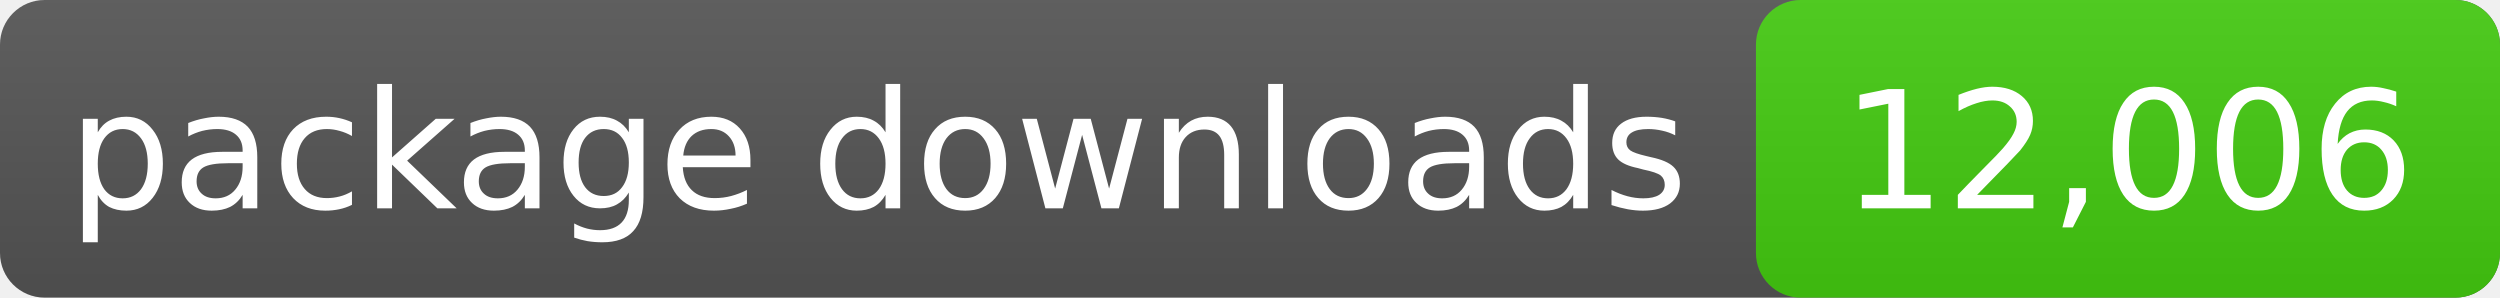
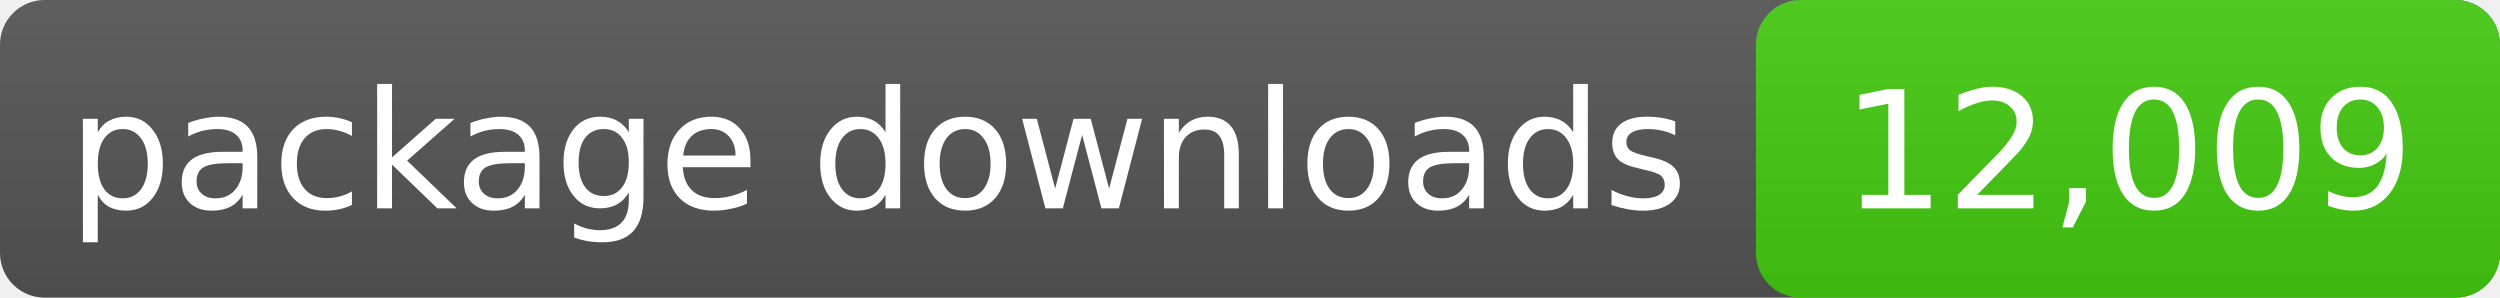
- <svg xmlns="http://www.w3.org/2000/svg" width="168" height="20" role="img" aria-label="package downloads: 12,006">
+ <svg xmlns="http://www.w3.org/2000/svg" width="168" height="20" role="img" aria-label="package downloads: 12,009">
  <linearGradient id="s" x2="0" y2="100%">
    <stop offset="0" stop-color="#bbb" stop-opacity=".1" />
    <stop offset="1" stop-opacity=".1" />
  </linearGradient>
  <rect rx="3" width="168" height="20" fill="#555" />
  <rect rx="3" x="118" width="50" height="20" fill="#4c1" />
  <rect rx="3" width="168" height="20" fill="url(#s)" />
  <g fill="#fff" text-anchor="middle" font-family="DejaVu Sans,Verdana,sans-serif" font-size="11">
    <text x="59.0" y="14">package downloads</text>
-     <text x="143.0" y="14">12,006</text>
+     <text x="143.0" y="14">12,009</text>
  </g>
</svg>
